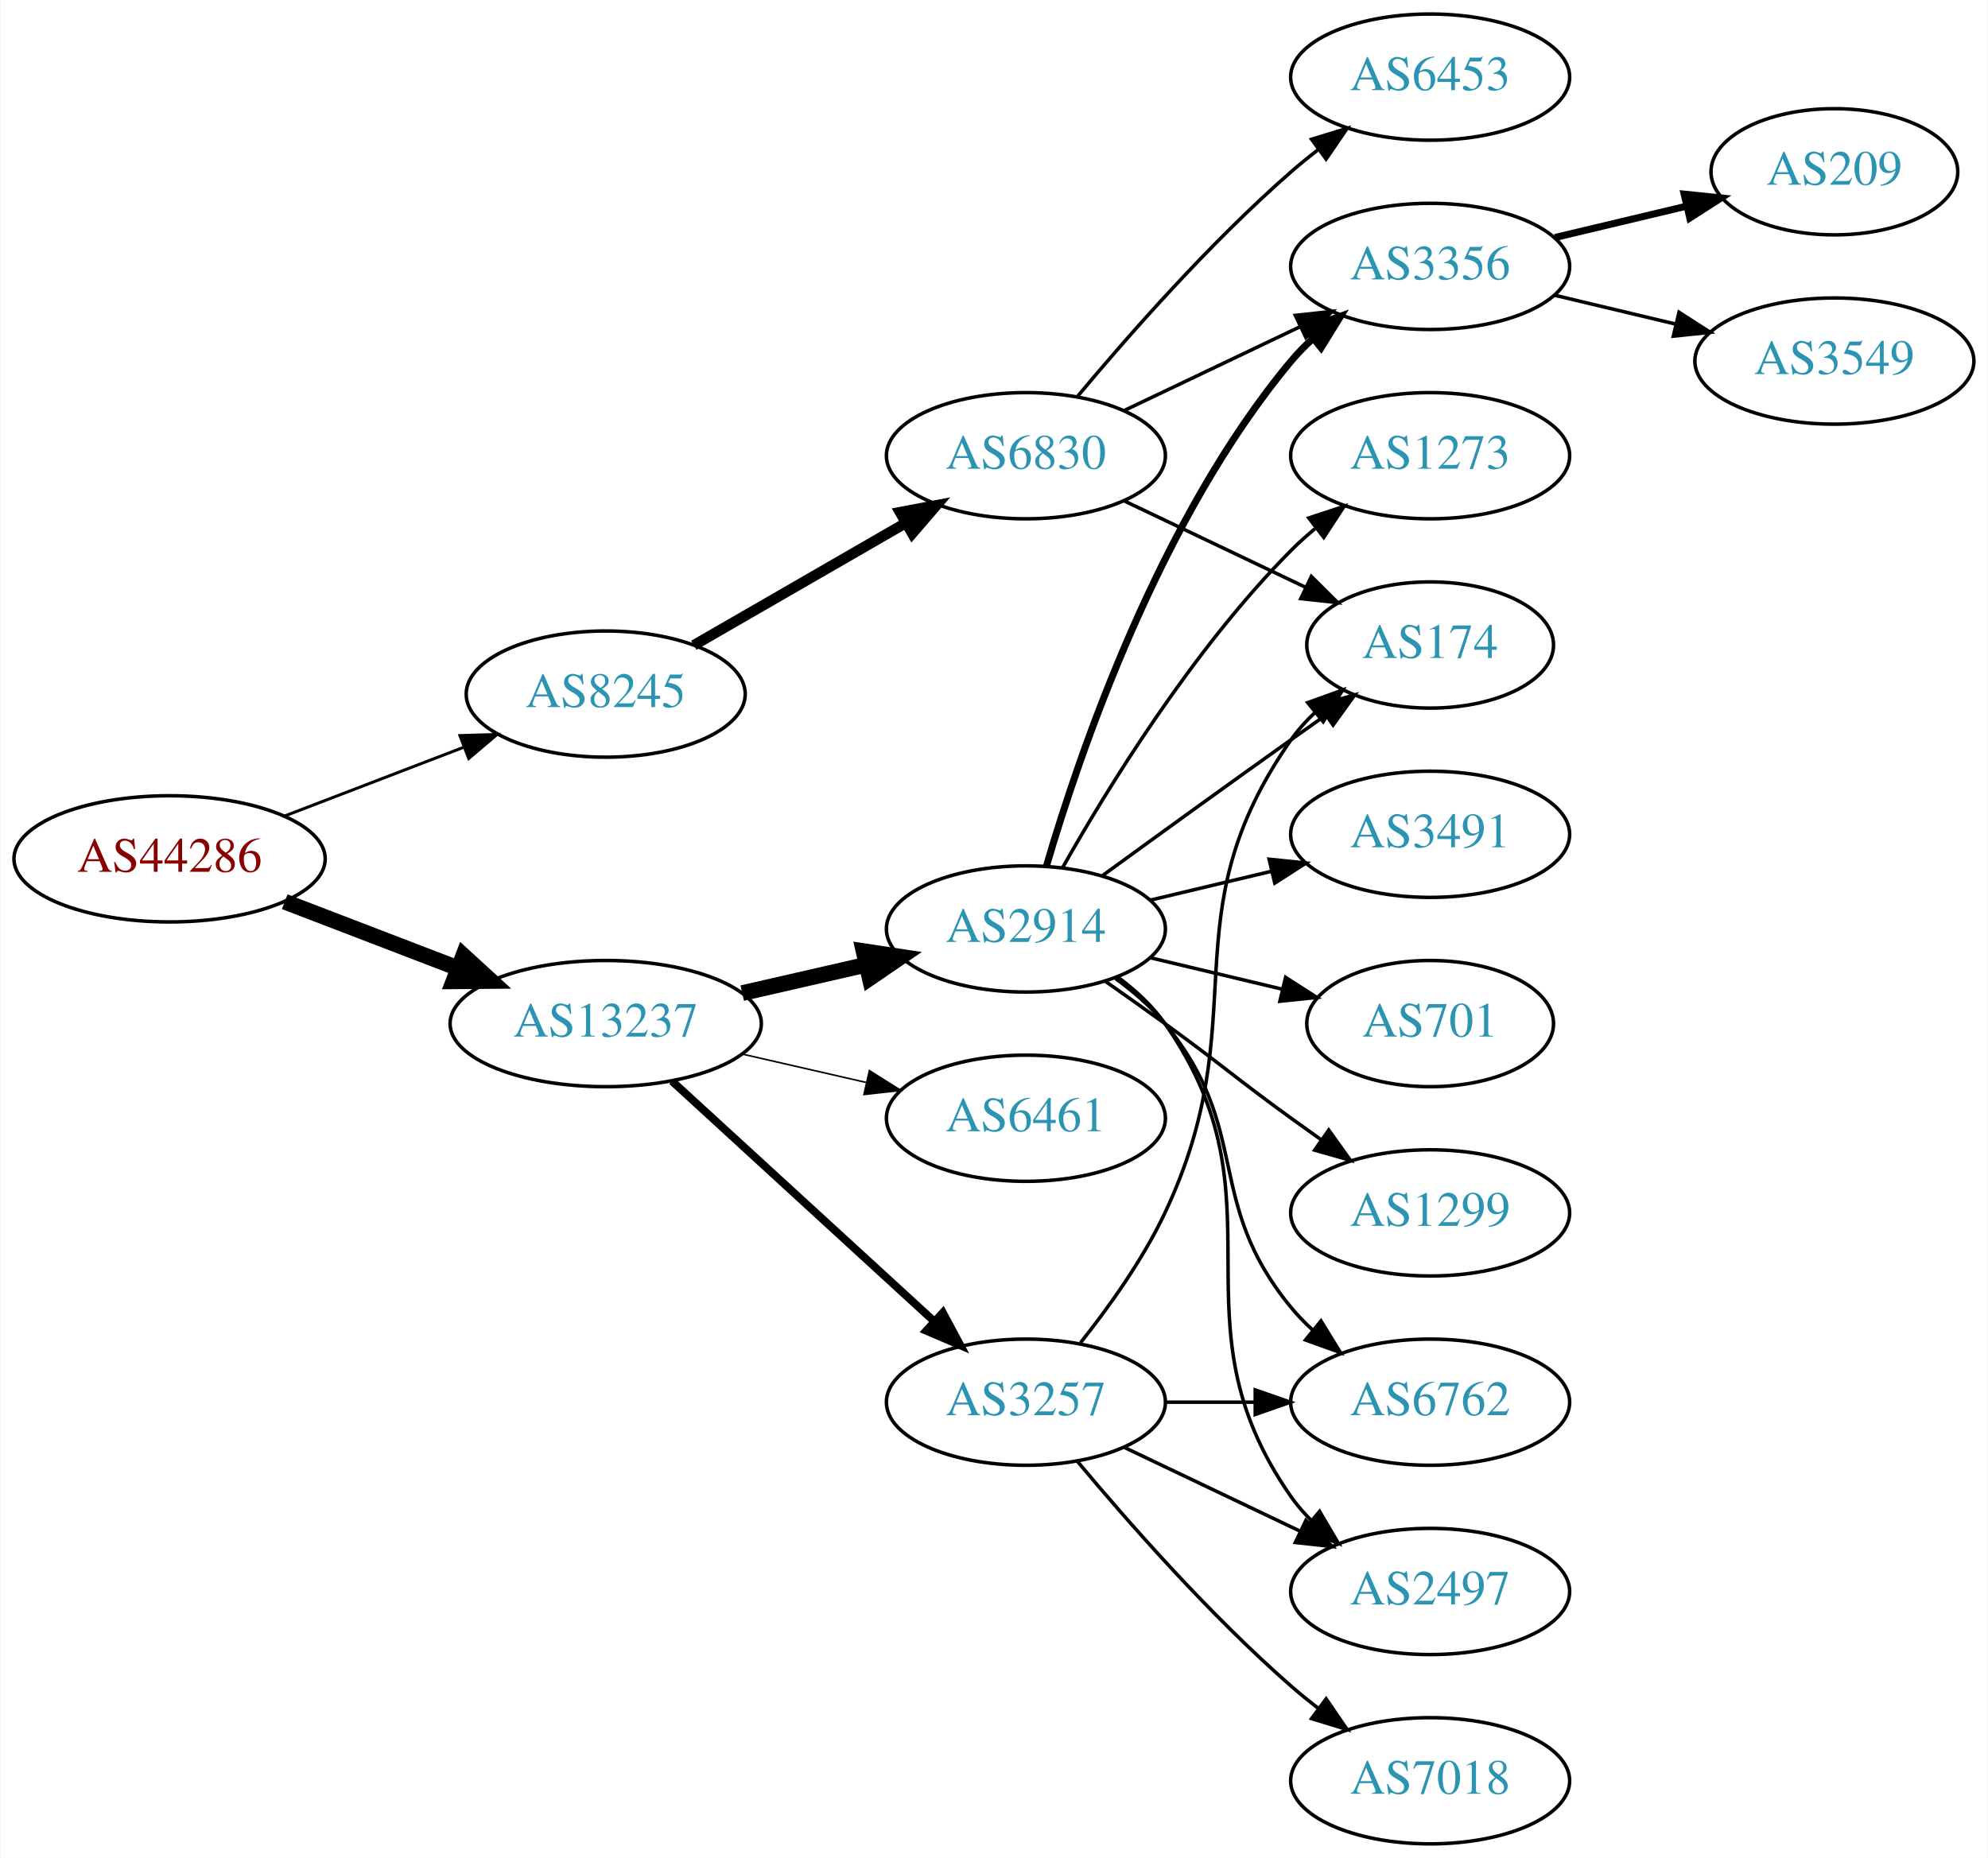
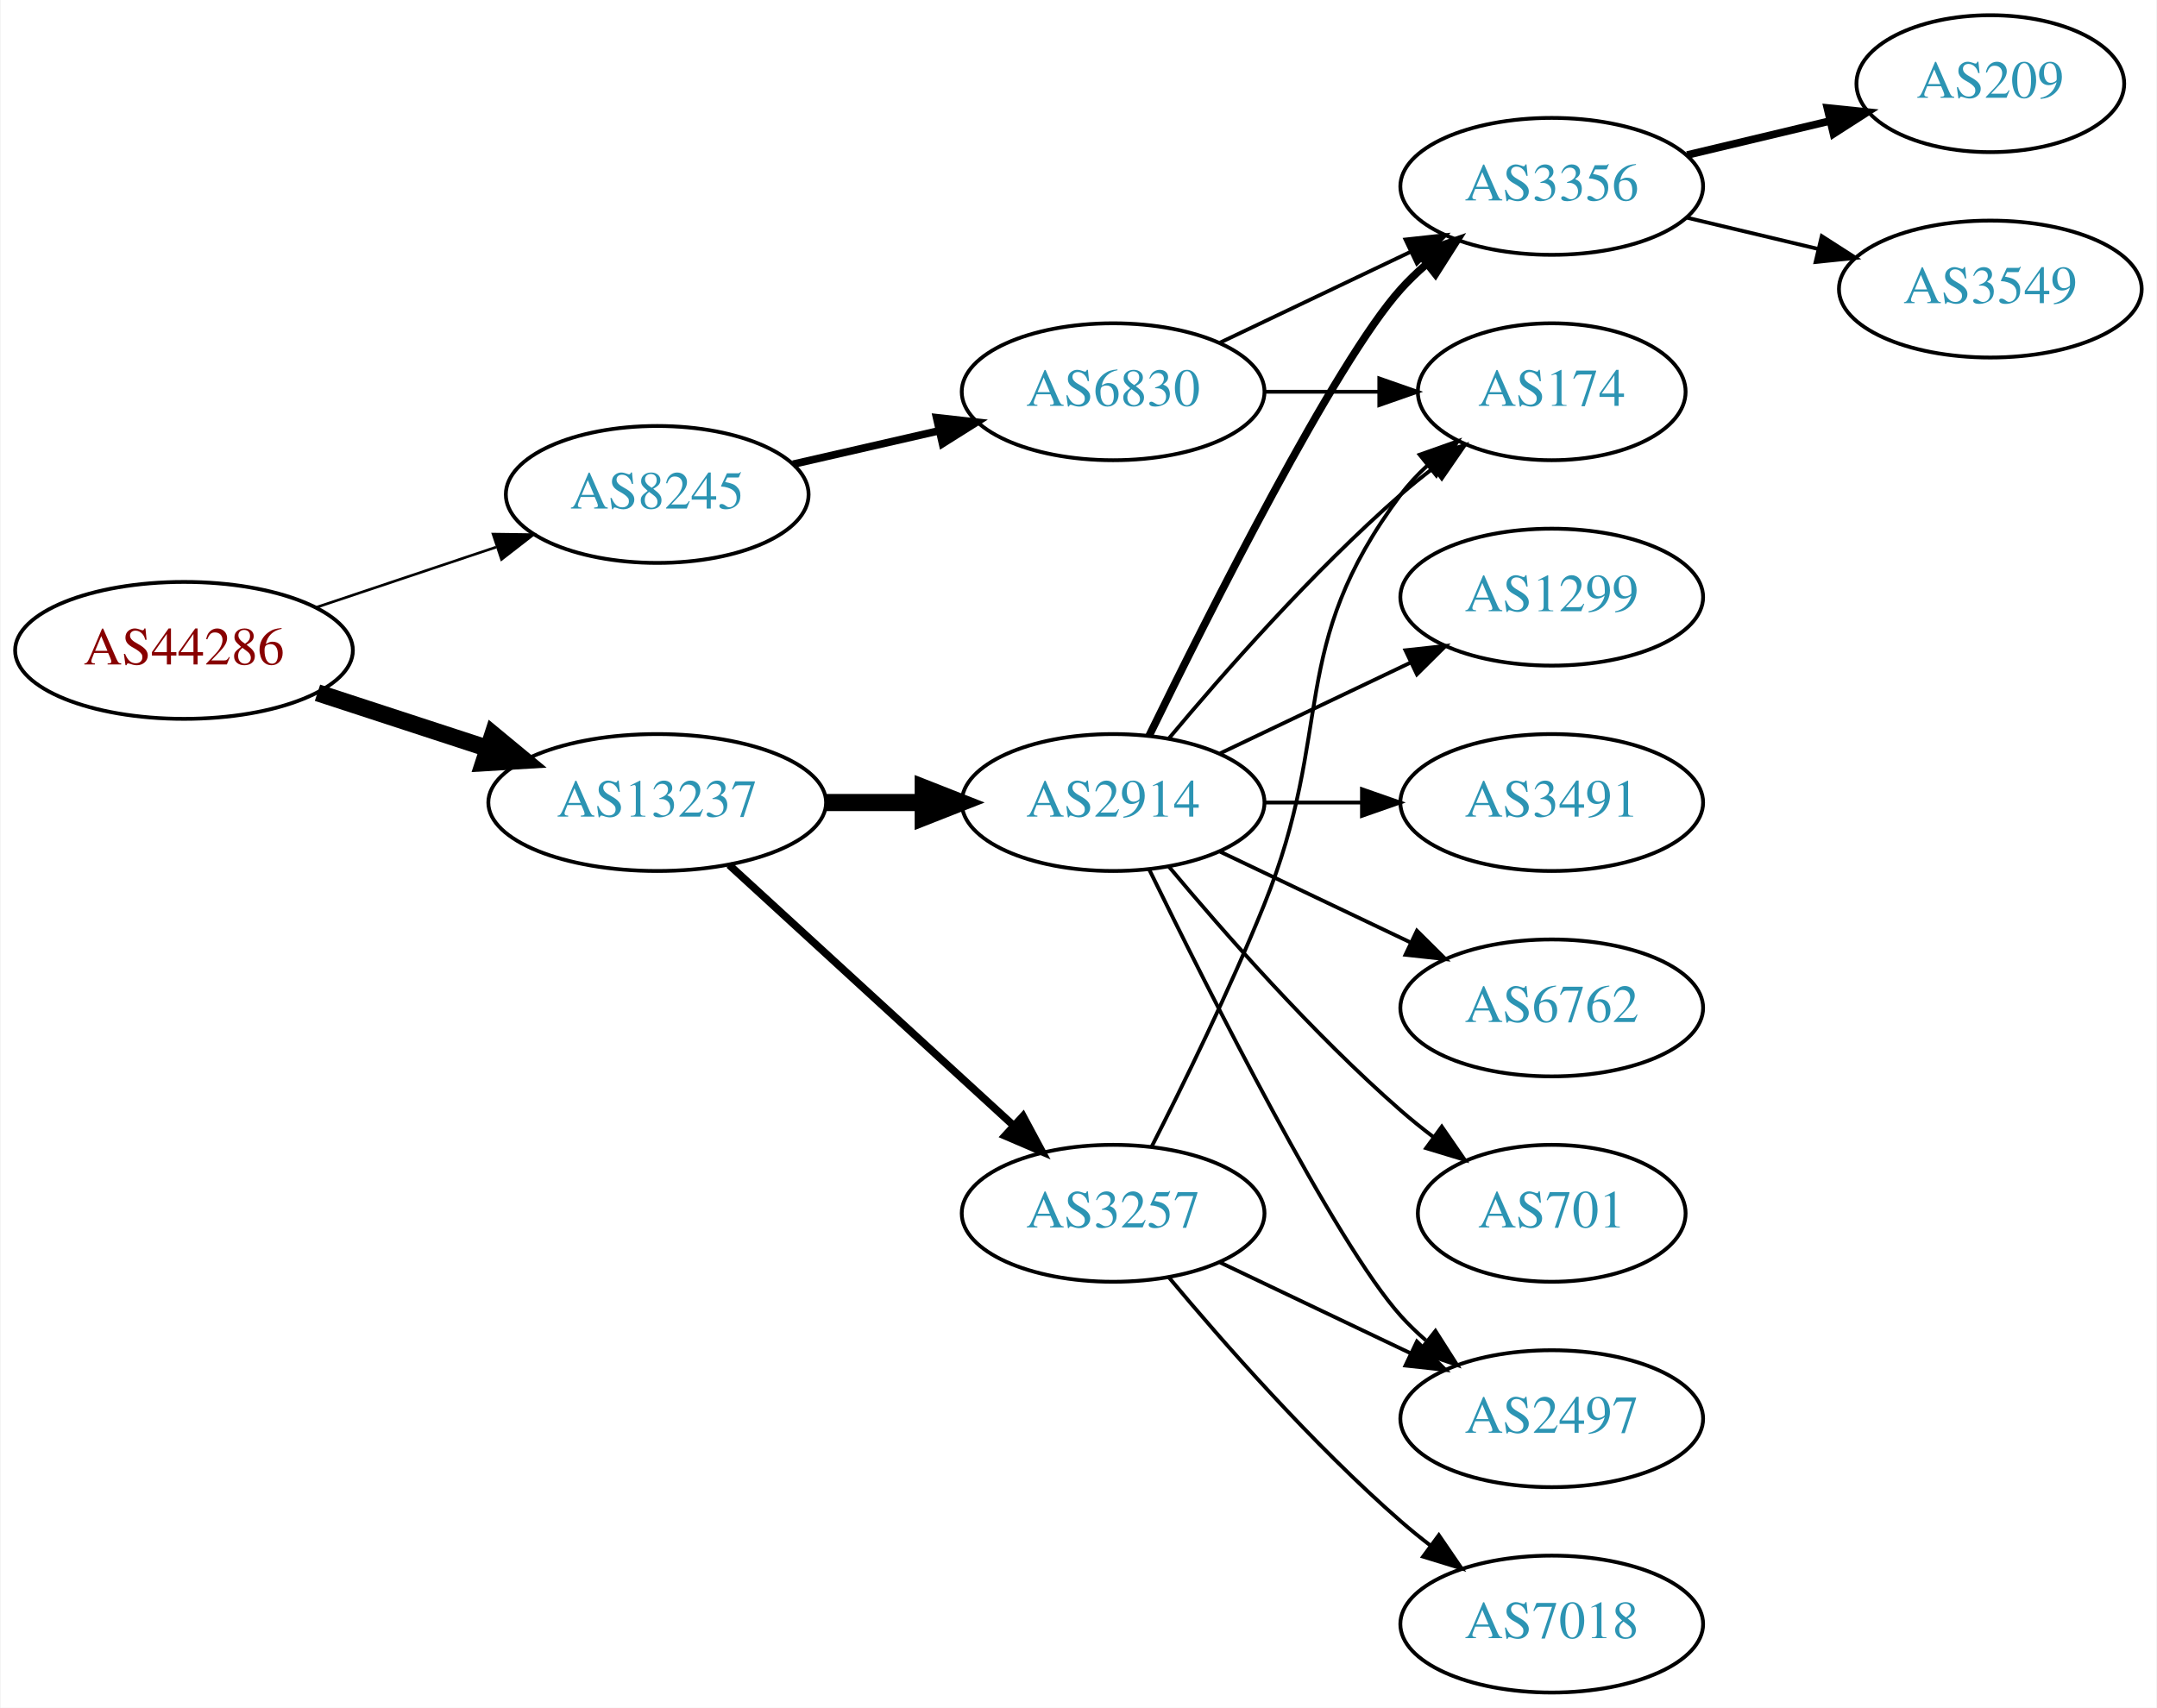
- <svg xmlns="http://www.w3.org/2000/svg" xmlns:xlink="http://www.w3.org/1999/xlink" width="567pt" height="530pt" viewBox="0.00 0.00 566.66 530.00">
-   <g id="graph0" class="graph" transform="scale(1 1) rotate(0) translate(4 526)">
-     <polygon fill="white" stroke="none" points="-4,4 -4,-526 562.663,-526 562.663,4 -4,4" />
+ <svg xmlns="http://www.w3.org/2000/svg" xmlns:xlink="http://www.w3.org/1999/xlink" width="567pt" height="449pt" viewBox="0.00 0.00 566.66 449.00">
+   <g id="graph0" class="graph" transform="scale(1 1) rotate(0) translate(4 445)">
+     <polygon fill="white" stroke="none" points="-4,4 -4,-445 562.663,-445 562.663,4 -4,4" />
    <g id="node1" class="node">
      <g id="a_node1">
        <a xlink:href="/asn/44286" xlink:title="AS44286 ~ crossip communications gmbh [AT]">
-           <ellipse fill="#ffffff" stroke="black" cx="44.196" cy="-281" rx="44.393" ry="18" />
-           <text text-anchor="middle" x="44.196" y="-277.3" font-family="Times,serif" font-size="14.00" fill="#880000">AS44286</text>
+           <ellipse fill="#ffffff" stroke="black" cx="44.196" cy="-274" rx="44.393" ry="18" />
+           <text text-anchor="middle" x="44.196" y="-270.3" font-family="Times,serif" font-size="14.00" fill="#880000">AS44286</text>
        </a>
      </g>
    </g>
    <g id="node2" class="node">
      <g id="a_node2">
        <a xlink:href="/asn/8245" xlink:title="AS8245 ~ Video-Broadcast GmbH [AT]">
-           <ellipse fill="#ffffff" stroke="black" cx="168.588" cy="-328" rx="39.794" ry="18" />
-           <text text-anchor="middle" x="168.588" y="-324.3" font-family="Times,serif" font-size="14.00" fill="#2c94b3">AS8245</text>
+           <ellipse fill="#ffffff" stroke="black" cx="168.588" cy="-315" rx="39.794" ry="18" />
+           <text text-anchor="middle" x="168.588" y="-311.3" font-family="Times,serif" font-size="14.00" fill="#2c94b3">AS8245</text>
        </a>
      </g>
    </g>
    <g id="edge1" class="edge">
-       <path fill="none" stroke="black" stroke-width="0.844" d="M77.034,-293.226C92.665,-299.228 111.645,-306.517 128.183,-312.868" />
-       <polygon fill="black" stroke="black" stroke-width="0.844" points="127.004,-316.164 137.594,-316.482 129.513,-309.63 127.004,-316.164" />
+       <path fill="none" stroke="black" stroke-width="0.692" d="M78.964,-285.312C93.591,-290.212 110.853,-295.994 126.239,-301.148" />
+       <polygon fill="black" stroke="black" stroke-width="0.692" points="125.438,-304.571 136.032,-304.429 127.662,-297.934 125.438,-304.571" />
    </g>
    <g id="node3" class="node">
      <g id="a_node3">
        <a xlink:href="/asn/13237" xlink:title="AS13237 ~ European Backbone of AS13237 [DE]">
          <ellipse fill="#ffffff" stroke="black" cx="168.588" cy="-234" rx="44.393" ry="18" />
          <text text-anchor="middle" x="168.588" y="-230.3" font-family="Times,serif" font-size="14.00" fill="#2c94b3">AS13237</text>
        </a>
      </g>
    </g>
    <g id="edge2" class="edge">
-       <path fill="none" stroke="black" stroke-width="4.5" d="M77.034,-268.774C92.049,-263.008 110.156,-256.055 126.219,-249.886" />
-       <polygon fill="black" stroke="black" stroke-width="4.5" points="127.986,-253.426 135.91,-246.165 125.163,-246.074 127.986,-253.426" />
+       <path fill="none" stroke="black" stroke-width="4.5" d="M79.289,-262.858C93.082,-258.35 109.177,-253.09 123.819,-248.305" />
+       <polygon fill="black" stroke="black" stroke-width="4.5" points="125.396,-251.932 133.678,-245.082 122.95,-244.446 125.396,-251.932" />
    </g>
    <g id="node4" class="node">
      <g id="a_node4">
        <a xlink:href="/asn/6830" xlink:title="AS6830 ~ LGI-UPC [AT]">
-           <ellipse fill="#ffffff" stroke="black" cx="288.431" cy="-396" rx="39.794" ry="18" />
-           <text text-anchor="middle" x="288.431" y="-392.3" font-family="Times,serif" font-size="14.00" fill="#2c94b3">AS6830</text>
+           <ellipse fill="#ffffff" stroke="black" cx="288.431" cy="-342" rx="39.794" ry="18" />
+           <text text-anchor="middle" x="288.431" y="-338.3" font-family="Times,serif" font-size="14.00" fill="#2c94b3">AS6830</text>
        </a>
      </g>
    </g>
    <g id="edge3" class="edge">
-       <path fill="none" stroke="black" stroke-width="3" d="M193.72,-341.925C211.159,-351.988 234.933,-365.707 254.171,-376.808" />
-       <polygon fill="black" stroke="black" stroke-width="3" points="252.516,-379.893 262.927,-381.86 256.014,-373.83 252.516,-379.893" />
+       <path fill="none" stroke="black" stroke-width="2" d="M204.308,-322.955C216.307,-325.704 229.928,-328.825 242.621,-331.733" />
+       <polygon fill="black" stroke="black" stroke-width="2" points="242.023,-335.187 252.552,-334.009 243.587,-328.364 242.023,-335.187" />
+     </g>
+     <g id="node9" class="node">
+       <g id="a_node9">
+         <a xlink:href="/asn/2914" xlink:title="AS2914 ~ NTT America, Inc. [US]">
+           <ellipse fill="#ffffff" stroke="black" cx="288.431" cy="-234" rx="39.794" ry="18" />
+           <text text-anchor="middle" x="288.431" y="-230.3" font-family="Times,serif" font-size="14.00" fill="#2c94b3">AS2914</text>
+         </a>
+       </g>
+     </g>
+     <g id="edge8" class="edge">
+       <path fill="none" stroke="black" stroke-width="4.5" d="M212.799,-234C221.112,-234 229.875,-234 238.357,-234" />
+       <polygon fill="black" stroke="black" stroke-width="4.5" points="238.516,-237.938 248.516,-234 238.516,-230.063 238.516,-237.938" />
    </g>
    <g id="node10" class="node">
      <g id="a_node10">
        <a xlink:href="/asn/3257" xlink:title="AS3257 ~ GTT [DE]">
          <ellipse fill="#ffffff" stroke="black" cx="288.431" cy="-126" rx="39.794" ry="18" />
          <text text-anchor="middle" x="288.431" y="-122.3" font-family="Times,serif" font-size="14.00" fill="#2c94b3">AS3257</text>
        </a>
      </g>
    </g>
    <g id="edge9" class="edge">
-       <path fill="none" stroke="black" stroke-width="2.25" d="M187.486,-217.597C207.414,-199.333 239.772,-169.678 262.249,-149.079" />
-       <polygon fill="black" stroke="black" stroke-width="2.25" points="264.743,-151.54 269.751,-142.203 260.014,-146.38 264.743,-151.54" />
-     </g>
-     <g id="node11" class="node">
-       <g id="a_node11">
-         <a xlink:href="/asn/2914" xlink:title="AS2914 ~ NTT America, Inc. [US]">
-           <ellipse fill="#ffffff" stroke="black" cx="288.431" cy="-261" rx="39.794" ry="18" />
-           <text text-anchor="middle" x="288.431" y="-257.3" font-family="Times,serif" font-size="14.00" fill="#2c94b3">AS2914</text>
-         </a>
-       </g>
-     </g>
-     <g id="edge10" class="edge">
-       <path fill="none" stroke="black" stroke-width="4.5" d="M207.523,-242.692C218.764,-245.267 231.176,-248.111 242.799,-250.774" />
-       <polygon fill="black" stroke="black" stroke-width="4.5" points="242.134,-254.661 252.761,-253.057 243.893,-246.985 242.134,-254.661" />
-     </g>
-     <g id="node12" class="node">
-       <g id="a_node12">
-         <a xlink:href="/asn/6461" xlink:title="AS6461 ~ Zayo Bandwidth [US]">
-           <ellipse fill="#ffffff" stroke="black" cx="288.431" cy="-207" rx="39.794" ry="18" />
-           <text text-anchor="middle" x="288.431" y="-203.3" font-family="Times,serif" font-size="14.00" fill="#2c94b3">AS6461</text>
-         </a>
-       </g>
-     </g>
-     <g id="edge11" class="edge">
-       <path fill="none" stroke="black" stroke-width="0.45" d="M207.523,-225.308C218.764,-222.733 231.176,-219.889 242.799,-217.226" />
-       <polygon fill="black" stroke="black" stroke-width="0.45" points="243.795,-220.588 252.761,-214.943 242.232,-213.765 243.795,-220.588" />
+       <path fill="none" stroke="black" stroke-width="2" d="M187.486,-217.597C207.414,-199.333 239.772,-169.678 262.249,-149.079" />
+       <polygon fill="black" stroke="black" stroke-width="2" points="264.743,-151.54 269.751,-142.203 260.014,-146.38 264.743,-151.54" />
    </g>
    <g id="node5" class="node">
      <g id="a_node5">
-         <a xlink:href="/asn/6453" xlink:title="AS6453 ~ TATA COMMUNICATIONS (AMERICA) INC [US]">
-           <ellipse fill="#ffffff" stroke="black" cx="403.724" cy="-504" rx="39.794" ry="18" />
-           <text text-anchor="middle" x="403.724" y="-500.3" font-family="Times,serif" font-size="14.00" fill="#2c94b3">AS6453</text>
-         </a>
-       </g>
-     </g>
-     <g id="edge4" class="edge">
-       <path fill="none" stroke="black" d="M303.061,-412.817C317.343,-429.929 340.89,-456.745 364.077,-477 366.543,-479.154 369.182,-481.294 371.879,-483.372" />
-       <polygon fill="black" stroke="black" points="369.904,-486.264 380.033,-489.37 374.052,-480.625 369.904,-486.264" />
-     </g>
-     <g id="node6" class="node">
-       <g id="a_node6">
        <a xlink:href="/asn/174" xlink:title="AS174 ~ Cogent Communications [US]">
          <ellipse fill="#ffffff" stroke="black" cx="403.724" cy="-342" rx="35.194" ry="18" />
          <text text-anchor="middle" x="403.724" y="-338.3" font-family="Times,serif" font-size="14.00" fill="#2c94b3">AS174</text>
        </a>
      </g>
    </g>
+     <g id="edge4" class="edge">
+       <path fill="none" stroke="black" d="M328.103,-342C337.808,-342 348.299,-342 358.262,-342" />
+       <polygon fill="black" stroke="black" points="358.398,-345.5 368.398,-342 358.398,-338.5 358.398,-345.5" />
+     </g>
+     <g id="node6" class="node">
+       <g id="a_node6">
+         <a xlink:href="/asn/3356" xlink:title="AS3356 ~ Level 3 Parent, LLC [US]">
+           <ellipse fill="#ffffff" stroke="black" cx="403.724" cy="-396" rx="39.794" ry="18" />
+           <text text-anchor="middle" x="403.724" y="-392.3" font-family="Times,serif" font-size="14.00" fill="#2c94b3">AS3356</text>
+         </a>
+       </g>
+     </g>
    <g id="edge5" class="edge">
-       <path fill="none" stroke="black" d="M316.567,-383.066C331.999,-375.71 351.485,-366.423 368.02,-358.541" />
-       <polygon fill="black" stroke="black" points="369.84,-361.551 377.361,-354.089 366.828,-355.232 369.84,-361.551" />
+       <path fill="none" stroke="black" d="M316.567,-354.934C331.561,-362.081 350.382,-371.052 366.605,-378.785" />
+       <polygon fill="black" stroke="black" points="365.276,-382.028 375.809,-383.171 368.288,-375.709 365.276,-382.028" />
    </g>
    <g id="node7" class="node">
      <g id="a_node7">
-         <a xlink:href="/asn/3356" xlink:title="AS3356 ~ Level 3 Parent, LLC [US]">
-           <ellipse fill="#ffffff" stroke="black" cx="403.724" cy="-450" rx="39.794" ry="18" />
-           <text text-anchor="middle" x="403.724" y="-446.3" font-family="Times,serif" font-size="14.00" fill="#2c94b3">AS3356</text>
+         <a xlink:href="/asn/209" xlink:title="AS209 ~ CenturyLink Communications, LLC [US]">
+           <ellipse fill="#ffffff" stroke="black" cx="519.017" cy="-423" rx="35.194" ry="18" />
+           <text text-anchor="middle" x="519.017" y="-419.3" font-family="Times,serif" font-size="14.00" fill="#2c94b3">AS209</text>
        </a>
      </g>
    </g>
    <g id="edge6" class="edge">
-       <path fill="none" stroke="black" d="M316.567,-408.934C331.561,-416.081 350.382,-425.052 366.605,-432.785" />
-       <polygon fill="black" stroke="black" points="365.276,-436.028 375.809,-437.171 368.288,-429.709 365.276,-436.028" />
+       <path fill="none" stroke="black" stroke-width="2" d="M439.331,-404.248C451.125,-407.058 464.43,-410.229 476.698,-413.153" />
+       <polygon fill="black" stroke="black" stroke-width="2" points="476.164,-416.624 486.703,-415.537 477.787,-409.814 476.164,-416.624" />
    </g>
    <g id="node8" class="node">
      <g id="a_node8">
-         <a xlink:href="/asn/209" xlink:title="AS209 ~ CenturyLink Communications, LLC [US]">
-           <ellipse fill="#ffffff" stroke="black" cx="519.017" cy="-477" rx="35.194" ry="18" />
-           <text text-anchor="middle" x="519.017" y="-473.3" font-family="Times,serif" font-size="14.00" fill="#2c94b3">AS209</text>
+         <a xlink:href="/asn/3549" xlink:title="AS3549 ~ Level 3 Parent, LLC [US]">
+           <ellipse fill="#ffffff" stroke="black" cx="519.017" cy="-369" rx="39.794" ry="18" />
+           <text text-anchor="middle" x="519.017" y="-365.3" font-family="Times,serif" font-size="14.00" fill="#2c94b3">AS3549</text>
        </a>
      </g>
    </g>
    <g id="edge7" class="edge">
-       <path fill="none" stroke="black" stroke-width="2" d="M439.331,-458.248C451.125,-461.058 464.43,-464.229 476.698,-467.153" />
-       <polygon fill="black" stroke="black" stroke-width="2" points="476.164,-470.624 486.703,-469.537 477.787,-463.814 476.164,-470.624" />
-     </g>
-     <g id="node9" class="node">
-       <g id="a_node9">
-         <a xlink:href="/asn/3549" xlink:title="AS3549 ~ Level 3 Parent, LLC [US]">
-           <ellipse fill="#ffffff" stroke="black" cx="519.017" cy="-423" rx="39.794" ry="18" />
-           <text text-anchor="middle" x="519.017" y="-419.3" font-family="Times,serif" font-size="14.00" fill="#2c94b3">AS3549</text>
-         </a>
-       </g>
-     </g>
-     <g id="edge8" class="edge">
-       <path fill="none" stroke="black" d="M439.331,-441.752C450.202,-439.162 462.357,-436.265 473.799,-433.538" />
-       <polygon fill="black" stroke="black" points="474.705,-436.92 483.621,-431.197 473.082,-430.111 474.705,-436.92" />
+       <path fill="none" stroke="black" d="M439.331,-387.752C450.202,-385.162 462.357,-382.265 473.799,-379.538" />
+       <polygon fill="black" stroke="black" points="474.705,-382.92 483.621,-377.197 473.082,-376.111 474.705,-382.92" />
+     </g>
+     <g id="edge11" class="edge">
+       <path fill="none" stroke="black" d="M303.061,-250.817C317.343,-267.929 340.89,-294.745 364.077,-315 366.747,-317.332 369.62,-319.648 372.55,-321.886" />
+       <polygon fill="black" stroke="black" points="370.701,-324.87 380.841,-327.939 374.828,-319.216 370.701,-324.87" />
+     </g>
+     <g id="edge10" class="edge">
+       <path fill="none" stroke="black" stroke-width="2" d="M297.869,-251.511C313.487,-283.509 346.874,-349.893 364.077,-369 366.08,-371.224 368.298,-373.363 370.631,-375.397" />
+       <polygon fill="black" stroke="black" stroke-width="2" points="368.829,-378.433 378.85,-381.873 373.161,-372.935 368.829,-378.433" />
+     </g>
+     <g id="node11" class="node">
+       <g id="a_node11">
+         <a xlink:href="/asn/701" xlink:title="AS701 ~ UUNET [US]">
+           <ellipse fill="#ffffff" stroke="black" cx="403.724" cy="-126" rx="35.194" ry="18" />
+           <text text-anchor="middle" x="403.724" y="-122.3" font-family="Times,serif" font-size="14.00" fill="#2c94b3">AS701</text>
+         </a>
+       </g>
+     </g>
+     <g id="edge12" class="edge">
+       <path fill="none" stroke="black" d="M303.061,-217.183C317.343,-200.071 340.89,-173.255 364.077,-153 366.747,-150.668 369.62,-148.352 372.55,-146.114" />
+       <polygon fill="black" stroke="black" points="374.828,-148.784 380.841,-140.061 370.701,-143.13 374.828,-148.784" />
+     </g>
+     <g id="node12" class="node">
+       <g id="a_node12">
+         <a xlink:href="/asn/2497" xlink:title="AS2497 ~ Internet Initiative Japan Inc. [JP]">
+           <ellipse fill="#ffffff" stroke="black" cx="403.724" cy="-72" rx="39.794" ry="18" />
+           <text text-anchor="middle" x="403.724" y="-68.3" font-family="Times,serif" font-size="14.00" fill="#2c94b3">AS2497</text>
+         </a>
+       </g>
    </g>
    <g id="edge13" class="edge">
-       <path fill="none" stroke="black" d="M304.031,-142.991C312.118,-153.155 321.78,-166.655 328.077,-180 354.576,-236.159 328.464,-264.131 364.077,-315 366.002,-317.749 368.301,-320.31 370.806,-322.673" />
-       <polygon fill="black" stroke="black" points="368.803,-325.555 378.767,-329.156 373.223,-320.127 368.803,-325.555" />
+       <path fill="none" stroke="black" d="M297.869,-216.489C313.487,-184.491 346.874,-118.107 364.077,-99 366.08,-96.776 368.298,-94.637 370.631,-92.603" />
+       <polygon fill="black" stroke="black" points="373.161,-95.065 378.85,-86.127 368.829,-89.567 373.161,-95.065" />
    </g>
    <g id="node13" class="node">
      <g id="a_node13">
+         <a xlink:href="/asn/1299" xlink:title="AS1299 ~ Telia Carrier [EU]">
+           <ellipse fill="#ffffff" stroke="black" cx="403.724" cy="-288" rx="39.794" ry="18" />
+           <text text-anchor="middle" x="403.724" y="-284.3" font-family="Times,serif" font-size="14.00" fill="#2c94b3">AS1299</text>
+         </a>
+       </g>
+     </g>
+     <g id="edge14" class="edge">
+       <path fill="none" stroke="black" d="M316.567,-246.934C331.561,-254.081 350.382,-263.052 366.605,-270.785" />
+       <polygon fill="black" stroke="black" points="365.276,-274.028 375.809,-275.171 368.288,-267.709 365.276,-274.028" />
+     </g>
+     <g id="node14" class="node">
+       <g id="a_node14">
+         <a xlink:href="/asn/3491" xlink:title="AS3491 ~ PCCW Global, Inc. [US]">
+           <ellipse fill="#ffffff" stroke="black" cx="403.724" cy="-234" rx="39.794" ry="18" />
+           <text text-anchor="middle" x="403.724" y="-230.3" font-family="Times,serif" font-size="14.00" fill="#2c94b3">AS3491</text>
+         </a>
+       </g>
+     </g>
+     <g id="edge15" class="edge">
+       <path fill="none" stroke="black" d="M328.103,-234C336.306,-234 345.07,-234 353.602,-234" />
+       <polygon fill="black" stroke="black" points="353.841,-237.5 363.841,-234 353.841,-230.5 353.841,-237.5" />
+     </g>
+     <g id="node15" class="node">
+       <g id="a_node15">
+         <a xlink:href="/asn/6762" xlink:title="AS6762 ~ TELECOM ITALIA SPARKLE S.p.A. [IT]">
+           <ellipse fill="#ffffff" stroke="black" cx="403.724" cy="-180" rx="39.794" ry="18" />
+           <text text-anchor="middle" x="403.724" y="-176.3" font-family="Times,serif" font-size="14.00" fill="#2c94b3">AS6762</text>
+         </a>
+       </g>
+     </g>
+     <g id="edge16" class="edge">
+       <path fill="none" stroke="black" d="M316.567,-221.066C331.561,-213.919 350.382,-204.948 366.605,-197.215" />
+       <polygon fill="black" stroke="black" points="368.288,-200.291 375.809,-192.829 365.276,-193.972 368.288,-200.291" />
+     </g>
+     <g id="edge18" class="edge">
+       <path fill="none" stroke="black" d="M298.511,-143.417C306.78,-159.634 319.042,-184.603 328.077,-207 347.007,-253.922 333.806,-274.458 364.077,-315 366.085,-317.689 368.441,-320.209 370.982,-322.546" />
+       <polygon fill="black" stroke="black" points="369.011,-325.452 378.998,-328.989 373.397,-319.996 369.011,-325.452" />
+     </g>
+     <g id="edge19" class="edge">
+       <path fill="none" stroke="black" d="M316.567,-113.066C331.561,-105.919 350.382,-96.948 366.605,-89.215" />
+       <polygon fill="black" stroke="black" points="368.288,-92.291 375.809,-84.829 365.276,-85.972 368.288,-92.291" />
+     </g>
+     <g id="node16" class="node">
+       <g id="a_node16">
        <a xlink:href="/asn/7018" xlink:title="AS7018 ~ AT&amp;T Services, Inc. [US]">
          <ellipse fill="#ffffff" stroke="black" cx="403.724" cy="-18" rx="39.794" ry="18" />
          <text text-anchor="middle" x="403.724" y="-14.3" font-family="Times,serif" font-size="14.00" fill="#2c94b3">AS7018</text>
        </a>
      </g>
    </g>
-     <g id="edge12" class="edge">
+     <g id="edge17" class="edge">
      <path fill="none" stroke="black" d="M303.061,-109.183C317.343,-92.071 340.89,-65.255 364.077,-45 366.543,-42.846 369.182,-40.706 371.879,-38.628" />
      <polygon fill="black" stroke="black" points="374.052,-41.375 380.033,-32.63 369.904,-35.736 374.052,-41.375" />
    </g>
-     <g id="node14" class="node">
-       <g id="a_node14">
-         <a xlink:href="/asn/6762" xlink:title="AS6762 ~ TELECOM ITALIA SPARKLE S.p.A. [IT]">
-           <ellipse fill="#ffffff" stroke="black" cx="403.724" cy="-126" rx="39.794" ry="18" />
-           <text text-anchor="middle" x="403.724" y="-122.3" font-family="Times,serif" font-size="14.00" fill="#2c94b3">AS6762</text>
-         </a>
-       </g>
-     </g>
-     <g id="edge14" class="edge">
-       <path fill="none" stroke="black" d="M328.103,-126C336.306,-126 345.07,-126 353.602,-126" />
-       <polygon fill="black" stroke="black" points="353.841,-129.5 363.841,-126 353.841,-122.5 353.841,-129.5" />
-     </g>
-     <g id="node15" class="node">
-       <g id="a_node15">
-         <a xlink:href="/asn/2497" xlink:title="AS2497 ~ Internet Initiative Japan Inc. [JP]">
-           <ellipse fill="#ffffff" stroke="black" cx="403.724" cy="-72" rx="39.794" ry="18" />
-           <text text-anchor="middle" x="403.724" y="-68.3" font-family="Times,serif" font-size="14.00" fill="#2c94b3">AS2497</text>
-         </a>
-       </g>
-     </g>
-     <g id="edge15" class="edge">
-       <path fill="none" stroke="black" d="M316.567,-113.066C331.561,-105.919 350.382,-96.948 366.605,-89.215" />
-       <polygon fill="black" stroke="black" points="368.288,-92.291 375.809,-84.829 365.276,-85.972 368.288,-92.291" />
-     </g>
-     <g id="edge23" class="edge">
-       <path fill="none" stroke="black" d="M310.279,-276.222C325.213,-287.091 345.827,-302.025 364.077,-315 367.288,-317.282 370.657,-319.661 374.011,-322.018" />
-       <polygon fill="black" stroke="black" points="372.023,-324.899 382.222,-327.77 376.039,-319.166 372.023,-324.899" />
-     </g>
-     <g id="edge19" class="edge">
-       <path fill="none" stroke="black" stroke-width="2" d="M294.305,-279.002C303.619,-310.844 326.435,-377.981 364.077,-423 365.948,-425.237 368.046,-427.374 370.272,-429.396" />
-       <polygon fill="black" stroke="black" stroke-width="2" points="368.216,-432.234 378.191,-435.804 372.619,-426.793 368.216,-432.234" />
-     </g>
-     <g id="edge21" class="edge">
-       <path fill="none" stroke="black" d="M314.012,-246.844C319.106,-243.128 324.12,-238.799 328.077,-234 353.142,-203.606 339.013,-183.394 364.077,-153 365.932,-150.75 368.02,-148.604 370.238,-146.576" />
-       <polygon fill="black" stroke="black" points="372.587,-149.177 378.143,-140.156 368.174,-143.744 372.587,-149.177" />
-     </g>
-     <g id="edge17" class="edge">
-       <path fill="none" stroke="black" d="M314.59,-247.284C319.654,-243.545 324.51,-239.096 328.077,-234 363.691,-183.131 328.464,-149.869 364.077,-99 365.75,-96.611 367.705,-94.365 369.832,-92.267" />
-       <polygon fill="black" stroke="black" points="372.196,-94.851 377.564,-85.716 367.672,-89.51 372.196,-94.851" />
-     </g>
-     <g id="node16" class="node">
-       <g id="a_node16">
-         <a xlink:href="/asn/1299" xlink:title="AS1299 ~ Telia Carrier [EU]">
-           <ellipse fill="#ffffff" stroke="black" cx="403.724" cy="-180" rx="39.794" ry="18" />
-           <text text-anchor="middle" x="403.724" y="-176.3" font-family="Times,serif" font-size="14.00" fill="#2c94b3">AS1299</text>
-         </a>
-       </g>
-     </g>
-     <g id="edge16" class="edge">
-       <path fill="none" stroke="black" d="M311.188,-245.991C316.722,-242.121 322.641,-237.936 328.077,-234 344.277,-222.271 347.877,-218.729 364.077,-207 366.88,-204.971 369.812,-202.875 372.752,-200.79" />
-       <polygon fill="black" stroke="black" points="374.803,-203.627 380.967,-195.009 370.775,-197.903 374.803,-203.627" />
-     </g>
-     <g id="node17" class="node">
-       <g id="a_node17">
-         <a xlink:href="/asn/1273" xlink:title="AS1273 ~ Vodafone Group PLC [EU]">
-           <ellipse fill="#ffffff" stroke="black" cx="403.724" cy="-396" rx="39.794" ry="18" />
-           <text text-anchor="middle" x="403.724" y="-392.3" font-family="Times,serif" font-size="14.00" fill="#2c94b3">AS1273</text>
-         </a>
-       </g>
-     </g>
-     <g id="edge18" class="edge">
-       <path fill="none" stroke="black" d="M298.891,-278.49C311.672,-301.096 336.105,-340.886 364.077,-369 366.188,-371.121 368.484,-373.188 370.87,-375.171" />
-       <polygon fill="black" stroke="black" points="369.122,-378.242 379.185,-381.556 373.385,-372.69 369.122,-378.242" />
-     </g>
-     <g id="node18" class="node">
-       <g id="a_node18">
-         <a xlink:href="/asn/3491" xlink:title="AS3491 ~ PCCW Global, Inc. [US]">
-           <ellipse fill="#ffffff" stroke="black" cx="403.724" cy="-288" rx="39.794" ry="18" />
-           <text text-anchor="middle" x="403.724" y="-284.3" font-family="Times,serif" font-size="14.00" fill="#2c94b3">AS3491</text>
-         </a>
-       </g>
-     </g>
-     <g id="edge20" class="edge">
-       <path fill="none" stroke="black" d="M324.038,-269.248C334.909,-271.838 347.064,-274.735 358.506,-277.462" />
-       <polygon fill="black" stroke="black" points="357.789,-280.889 368.328,-279.803 359.412,-274.08 357.789,-280.889" />
-     </g>
-     <g id="node19" class="node">
-       <g id="a_node19">
-         <a xlink:href="/asn/701" xlink:title="AS701 ~ UUNET [US]">
-           <ellipse fill="#ffffff" stroke="black" cx="403.724" cy="-234" rx="35.194" ry="18" />
-           <text text-anchor="middle" x="403.724" y="-230.3" font-family="Times,serif" font-size="14.00" fill="#2c94b3">AS701</text>
-         </a>
-       </g>
-     </g>
-     <g id="edge22" class="edge">
-       <path fill="none" stroke="black" d="M324.038,-252.752C335.833,-249.942 349.137,-246.771 361.405,-243.847" />
-       <polygon fill="black" stroke="black" points="362.494,-247.186 371.41,-241.463 360.871,-240.376 362.494,-247.186" />
-     </g>
  </g>
</svg>
